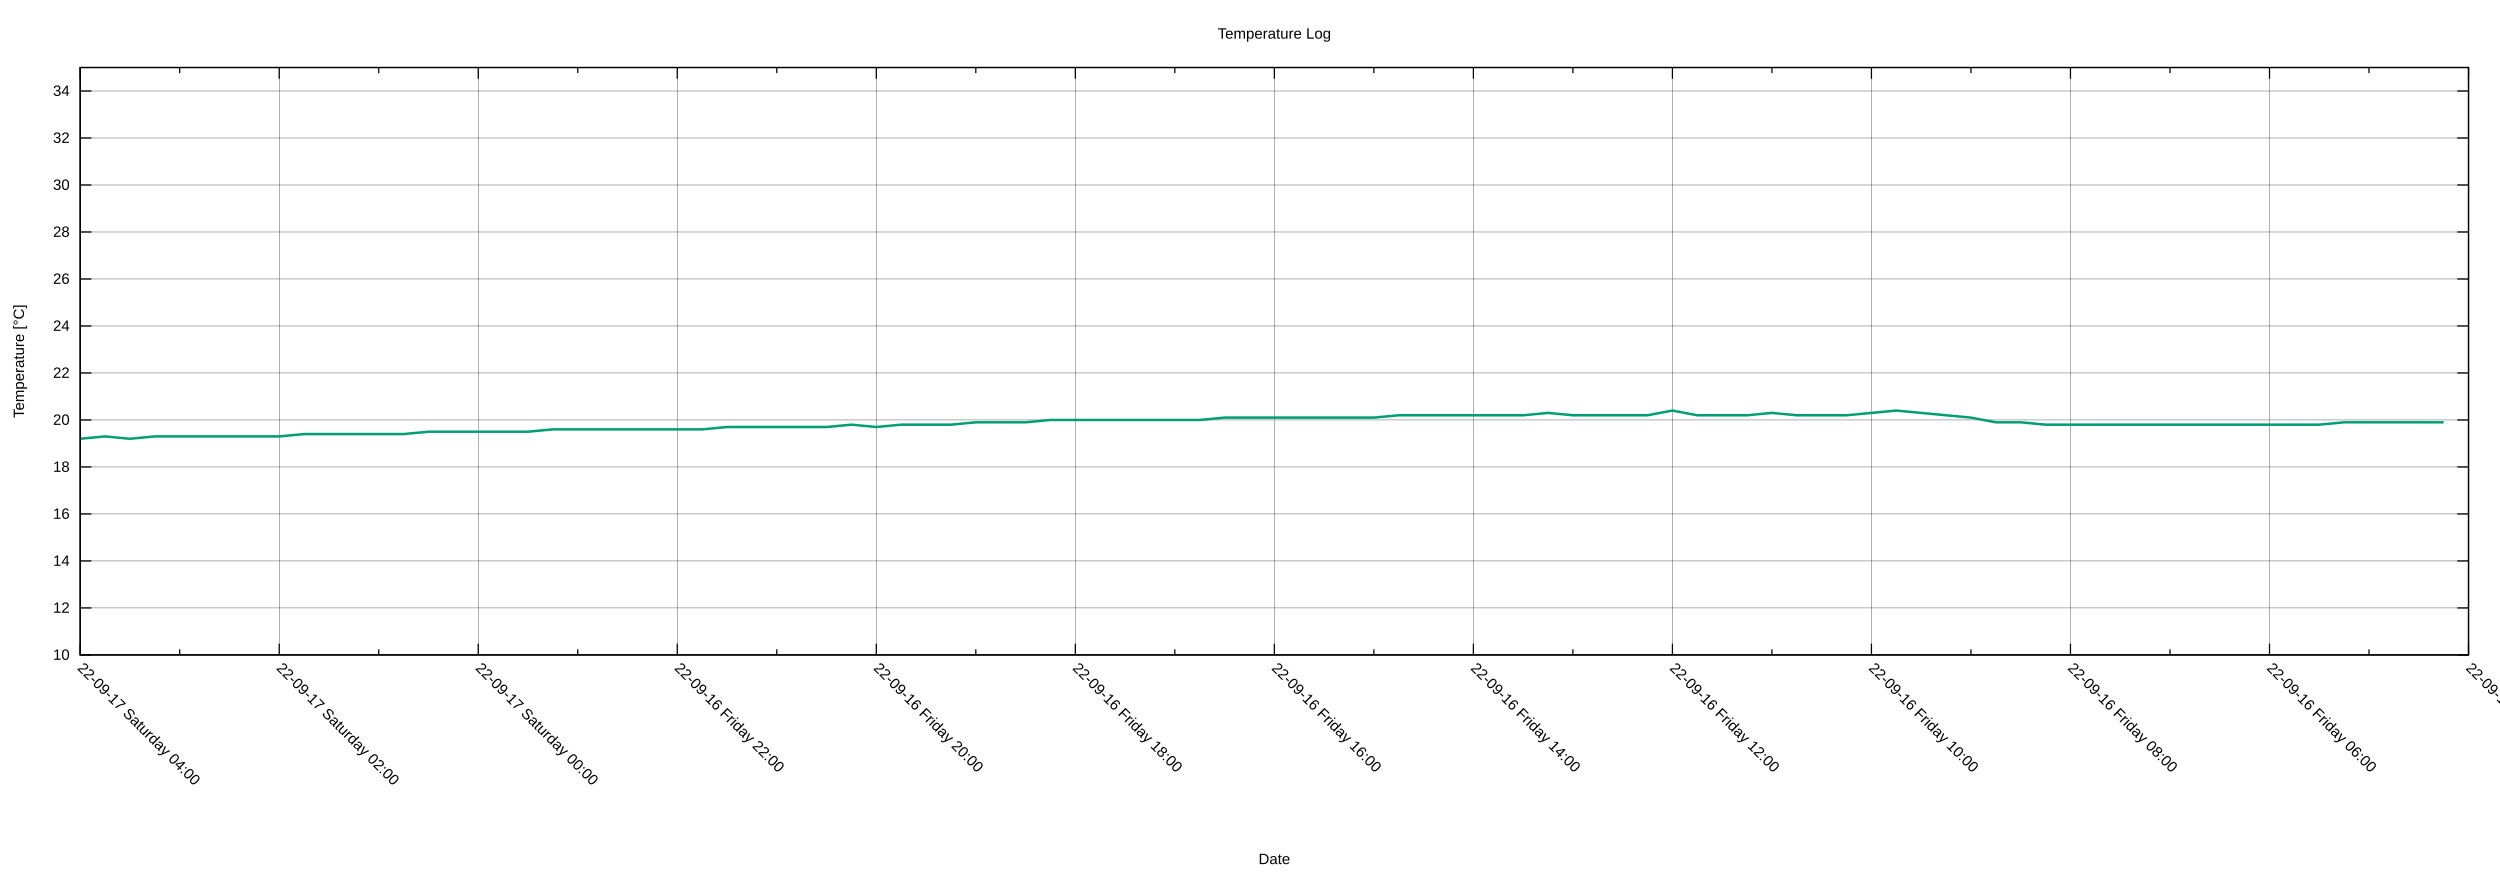
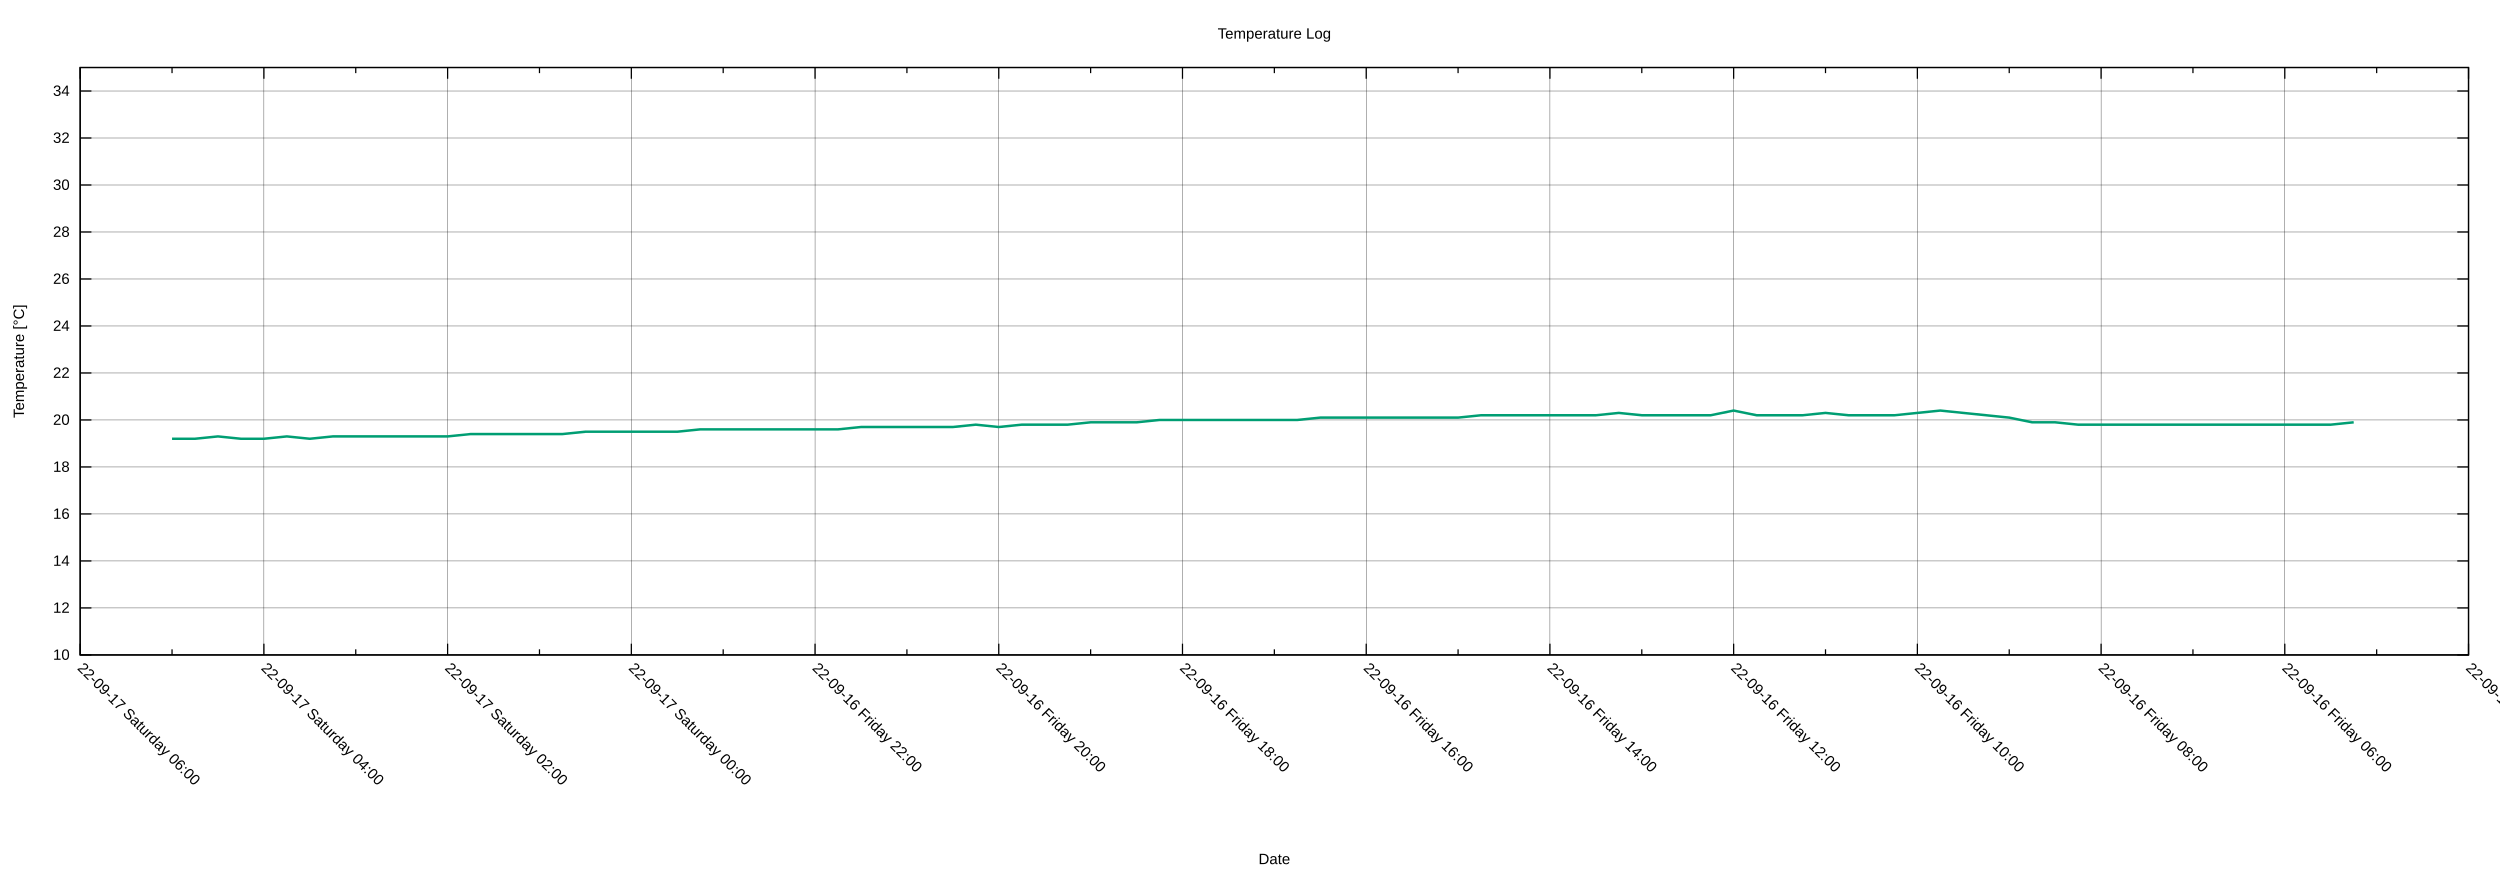
<svg xmlns="http://www.w3.org/2000/svg" xmlns:xlink="http://www.w3.org/1999/xlink" width="2000" height="700" viewBox="0 0 2000 700">
  <g id="gnuplot_canvas">
    <rect x="0" y="0" width="2000" height="700" fill="none" />
    <defs>
      <circle id="gpDot" r="0.5" stroke-width="0.5" stroke="currentColor" />
      <path id="gpPt0" stroke-width="0.222" stroke="currentColor" d="M-1,0 h2 M0,-1 v2" />
      <path id="gpPt1" stroke-width="0.222" stroke="currentColor" d="M-1,-1 L1,1 M1,-1 L-1,1" />
      <path id="gpPt2" stroke-width="0.222" stroke="currentColor" d="M-1,0 L1,0 M0,-1 L0,1 M-1,-1 L1,1 M-1,1 L1,-1" />
      <rect id="gpPt3" stroke-width="0.222" stroke="currentColor" x="-1" y="-1" width="2" height="2" />
      <rect id="gpPt4" stroke-width="0.222" stroke="currentColor" fill="currentColor" x="-1" y="-1" width="2" height="2" />
      <circle id="gpPt5" stroke-width="0.222" stroke="currentColor" cx="0" cy="0" r="1" />
      <use xlink:href="#gpPt5" id="gpPt6" fill="currentColor" stroke="none" />
      <path id="gpPt7" stroke-width="0.222" stroke="currentColor" d="M0,-1.33 L-1.33,0.67 L1.33,0.67 z" />
      <use xlink:href="#gpPt7" id="gpPt8" fill="currentColor" stroke="none" />
      <use xlink:href="#gpPt7" id="gpPt9" stroke="currentColor" transform="rotate(180)" />
      <use xlink:href="#gpPt9" id="gpPt10" fill="currentColor" stroke="none" />
      <use xlink:href="#gpPt3" id="gpPt11" stroke="currentColor" transform="rotate(45)" />
      <use xlink:href="#gpPt11" id="gpPt12" fill="currentColor" stroke="none" />
      <path id="gpPt13" stroke-width="0.222" stroke="currentColor" d="M0,1.330 L1.265,0.411 L0.782,-1.067 L-0.782,-1.076 L-1.265,0.411 z" />
      <use xlink:href="#gpPt13" id="gpPt14" fill="currentColor" stroke="none" />
      <filter id="textbox" filterUnits="objectBoundingBox" x="0" y="0" height="1" width="1">
        <feFlood flood-color="white" flood-opacity="1" result="bgnd" />
        <feComposite in="SourceGraphic" in2="bgnd" operator="atop" />
      </filter>
      <filter id="greybox" filterUnits="objectBoundingBox" x="0" y="0" height="1" width="1">
        <feFlood flood-color="lightgrey" flood-opacity="1" result="grey" />
        <feComposite in="SourceGraphic" in2="grey" operator="atop" />
      </filter>
    </defs>
    <g fill="none" color="white" stroke="currentColor" stroke-width="1.00" stroke-linecap="butt" stroke-linejoin="miter">
</g>
    <g fill="none" color="black" stroke="currentColor" stroke-width="1.00" stroke-linecap="butt" stroke-linejoin="miter">
</g>
    <g fill="none" color="black" stroke="black" stroke-width="0.25" stroke-linecap="butt" stroke-linejoin="miter">
</g>
    <g fill="none" color="black" stroke="currentColor" stroke-width="0.25" stroke-linecap="butt" stroke-linejoin="miter">
      <path stroke="black" class="gridline" d="M64.14,523.95 L1974.82,523.95  " />
    </g>
    <g fill="none" color="black" stroke="black" stroke-width="1.00" stroke-linecap="butt" stroke-linejoin="miter">
</g>
    <g fill="none" color="black" stroke="currentColor" stroke-width="1.00" stroke-linecap="butt" stroke-linejoin="miter">
      <path stroke="black" d="M64.14,523.95 L73.14,523.95 M1974.82,523.95 L1965.82,523.95  " />
      <g transform="translate(55.75,527.85)" stroke="none" fill="black" font-family="Arial" font-size="12.00" text-anchor="end">
        <text>
          <tspan font-family="Arial"> 10</tspan>
        </text>
      </g>
    </g>
    <g fill="none" color="black" stroke="currentColor" stroke-width="1.00" stroke-linecap="butt" stroke-linejoin="miter">
</g>
    <g fill="none" color="black" stroke="black" stroke-width="0.25" stroke-linecap="butt" stroke-linejoin="miter">
</g>
    <g fill="none" color="black" stroke="currentColor" stroke-width="0.25" stroke-linecap="butt" stroke-linejoin="miter">
      <path stroke="black" class="gridline" d="M64.14,486.35 L1974.82,486.35  " />
    </g>
    <g fill="none" color="black" stroke="black" stroke-width="1.00" stroke-linecap="butt" stroke-linejoin="miter">
</g>
    <g fill="none" color="black" stroke="currentColor" stroke-width="1.00" stroke-linecap="butt" stroke-linejoin="miter">
      <path stroke="black" d="M64.14,486.35 L73.14,486.35 M1974.82,486.35 L1965.82,486.35  " />
      <g transform="translate(55.75,490.25)" stroke="none" fill="black" font-family="Arial" font-size="12.00" text-anchor="end">
        <text>
          <tspan font-family="Arial"> 12</tspan>
        </text>
      </g>
    </g>
    <g fill="none" color="black" stroke="currentColor" stroke-width="1.00" stroke-linecap="butt" stroke-linejoin="miter">
</g>
    <g fill="none" color="black" stroke="black" stroke-width="0.25" stroke-linecap="butt" stroke-linejoin="miter">
</g>
    <g fill="none" color="black" stroke="currentColor" stroke-width="0.25" stroke-linecap="butt" stroke-linejoin="miter">
      <path stroke="black" class="gridline" d="M64.14,448.76 L1974.82,448.76  " />
    </g>
    <g fill="none" color="black" stroke="black" stroke-width="1.00" stroke-linecap="butt" stroke-linejoin="miter">
</g>
    <g fill="none" color="black" stroke="currentColor" stroke-width="1.00" stroke-linecap="butt" stroke-linejoin="miter">
      <path stroke="black" d="M64.14,448.76 L73.14,448.76 M1974.82,448.76 L1965.82,448.76  " />
      <g transform="translate(55.75,452.66)" stroke="none" fill="black" font-family="Arial" font-size="12.00" text-anchor="end">
        <text>
          <tspan font-family="Arial"> 14</tspan>
        </text>
      </g>
    </g>
    <g fill="none" color="black" stroke="currentColor" stroke-width="1.00" stroke-linecap="butt" stroke-linejoin="miter">
</g>
    <g fill="none" color="black" stroke="black" stroke-width="0.25" stroke-linecap="butt" stroke-linejoin="miter">
</g>
    <g fill="none" color="black" stroke="currentColor" stroke-width="0.25" stroke-linecap="butt" stroke-linejoin="miter">
      <path stroke="black" class="gridline" d="M64.14,411.16 L1974.82,411.16  " />
    </g>
    <g fill="none" color="black" stroke="black" stroke-width="1.00" stroke-linecap="butt" stroke-linejoin="miter">
</g>
    <g fill="none" color="black" stroke="currentColor" stroke-width="1.00" stroke-linecap="butt" stroke-linejoin="miter">
      <path stroke="black" d="M64.14,411.16 L73.14,411.16 M1974.82,411.16 L1965.82,411.16  " />
      <g transform="translate(55.75,415.06)" stroke="none" fill="black" font-family="Arial" font-size="12.00" text-anchor="end">
        <text>
          <tspan font-family="Arial"> 16</tspan>
        </text>
      </g>
    </g>
    <g fill="none" color="black" stroke="currentColor" stroke-width="1.00" stroke-linecap="butt" stroke-linejoin="miter">
</g>
    <g fill="none" color="black" stroke="black" stroke-width="0.25" stroke-linecap="butt" stroke-linejoin="miter">
</g>
    <g fill="none" color="black" stroke="currentColor" stroke-width="0.25" stroke-linecap="butt" stroke-linejoin="miter">
      <path stroke="black" class="gridline" d="M64.14,373.57 L1974.82,373.57  " />
    </g>
    <g fill="none" color="black" stroke="black" stroke-width="1.00" stroke-linecap="butt" stroke-linejoin="miter">
</g>
    <g fill="none" color="black" stroke="currentColor" stroke-width="1.00" stroke-linecap="butt" stroke-linejoin="miter">
      <path stroke="black" d="M64.14,373.57 L73.14,373.57 M1974.82,373.57 L1965.82,373.57  " />
      <g transform="translate(55.75,377.47)" stroke="none" fill="black" font-family="Arial" font-size="12.00" text-anchor="end">
        <text>
          <tspan font-family="Arial"> 18</tspan>
        </text>
      </g>
    </g>
    <g fill="none" color="black" stroke="currentColor" stroke-width="1.00" stroke-linecap="butt" stroke-linejoin="miter">
</g>
    <g fill="none" color="black" stroke="black" stroke-width="0.25" stroke-linecap="butt" stroke-linejoin="miter">
</g>
    <g fill="none" color="black" stroke="currentColor" stroke-width="0.25" stroke-linecap="butt" stroke-linejoin="miter">
      <path stroke="black" class="gridline" d="M64.14,335.97 L1974.82,335.97  " />
    </g>
    <g fill="none" color="black" stroke="black" stroke-width="1.00" stroke-linecap="butt" stroke-linejoin="miter">
</g>
    <g fill="none" color="black" stroke="currentColor" stroke-width="1.00" stroke-linecap="butt" stroke-linejoin="miter">
      <path stroke="black" d="M64.14,335.97 L73.14,335.97 M1974.82,335.97 L1965.82,335.97  " />
      <g transform="translate(55.75,339.87)" stroke="none" fill="black" font-family="Arial" font-size="12.00" text-anchor="end">
        <text>
          <tspan font-family="Arial"> 20</tspan>
        </text>
      </g>
    </g>
    <g fill="none" color="black" stroke="currentColor" stroke-width="1.00" stroke-linecap="butt" stroke-linejoin="miter">
</g>
    <g fill="none" color="black" stroke="black" stroke-width="0.25" stroke-linecap="butt" stroke-linejoin="miter">
</g>
    <g fill="none" color="black" stroke="currentColor" stroke-width="0.25" stroke-linecap="butt" stroke-linejoin="miter">
      <path stroke="black" class="gridline" d="M64.14,298.38 L1974.82,298.38  " />
    </g>
    <g fill="none" color="black" stroke="black" stroke-width="1.00" stroke-linecap="butt" stroke-linejoin="miter">
</g>
    <g fill="none" color="black" stroke="currentColor" stroke-width="1.00" stroke-linecap="butt" stroke-linejoin="miter">
      <path stroke="black" d="M64.14,298.38 L73.14,298.38 M1974.82,298.38 L1965.82,298.38  " />
      <g transform="translate(55.75,302.28)" stroke="none" fill="black" font-family="Arial" font-size="12.00" text-anchor="end">
        <text>
          <tspan font-family="Arial"> 22</tspan>
        </text>
      </g>
    </g>
    <g fill="none" color="black" stroke="currentColor" stroke-width="1.00" stroke-linecap="butt" stroke-linejoin="miter">
</g>
    <g fill="none" color="black" stroke="black" stroke-width="0.25" stroke-linecap="butt" stroke-linejoin="miter">
</g>
    <g fill="none" color="black" stroke="currentColor" stroke-width="0.25" stroke-linecap="butt" stroke-linejoin="miter">
      <path stroke="black" class="gridline" d="M64.14,260.78 L1974.82,260.78  " />
    </g>
    <g fill="none" color="black" stroke="black" stroke-width="1.00" stroke-linecap="butt" stroke-linejoin="miter">
</g>
    <g fill="none" color="black" stroke="currentColor" stroke-width="1.00" stroke-linecap="butt" stroke-linejoin="miter">
      <path stroke="black" d="M64.14,260.78 L73.14,260.78 M1974.82,260.78 L1965.82,260.78  " />
      <g transform="translate(55.75,264.68)" stroke="none" fill="black" font-family="Arial" font-size="12.00" text-anchor="end">
        <text>
          <tspan font-family="Arial"> 24</tspan>
        </text>
      </g>
    </g>
    <g fill="none" color="black" stroke="currentColor" stroke-width="1.00" stroke-linecap="butt" stroke-linejoin="miter">
</g>
    <g fill="none" color="black" stroke="black" stroke-width="0.25" stroke-linecap="butt" stroke-linejoin="miter">
</g>
    <g fill="none" color="black" stroke="currentColor" stroke-width="0.25" stroke-linecap="butt" stroke-linejoin="miter">
      <path stroke="black" class="gridline" d="M64.14,223.19 L1974.82,223.19  " />
    </g>
    <g fill="none" color="black" stroke="black" stroke-width="1.00" stroke-linecap="butt" stroke-linejoin="miter">
</g>
    <g fill="none" color="black" stroke="currentColor" stroke-width="1.00" stroke-linecap="butt" stroke-linejoin="miter">
      <path stroke="black" d="M64.14,223.19 L73.14,223.19 M1974.82,223.19 L1965.82,223.19  " />
      <g transform="translate(55.75,227.09)" stroke="none" fill="black" font-family="Arial" font-size="12.00" text-anchor="end">
        <text>
          <tspan font-family="Arial"> 26</tspan>
        </text>
      </g>
    </g>
    <g fill="none" color="black" stroke="currentColor" stroke-width="1.00" stroke-linecap="butt" stroke-linejoin="miter">
</g>
    <g fill="none" color="black" stroke="black" stroke-width="0.25" stroke-linecap="butt" stroke-linejoin="miter">
</g>
    <g fill="none" color="black" stroke="currentColor" stroke-width="0.25" stroke-linecap="butt" stroke-linejoin="miter">
      <path stroke="black" class="gridline" d="M64.14,185.59 L1974.82,185.59  " />
    </g>
    <g fill="none" color="black" stroke="black" stroke-width="1.00" stroke-linecap="butt" stroke-linejoin="miter">
</g>
    <g fill="none" color="black" stroke="currentColor" stroke-width="1.00" stroke-linecap="butt" stroke-linejoin="miter">
      <path stroke="black" d="M64.14,185.59 L73.14,185.59 M1974.82,185.59 L1965.82,185.59  " />
      <g transform="translate(55.75,189.49)" stroke="none" fill="black" font-family="Arial" font-size="12.00" text-anchor="end">
        <text>
          <tspan font-family="Arial"> 28</tspan>
        </text>
      </g>
    </g>
    <g fill="none" color="black" stroke="currentColor" stroke-width="1.00" stroke-linecap="butt" stroke-linejoin="miter">
</g>
    <g fill="none" color="black" stroke="black" stroke-width="0.25" stroke-linecap="butt" stroke-linejoin="miter">
</g>
    <g fill="none" color="black" stroke="currentColor" stroke-width="0.25" stroke-linecap="butt" stroke-linejoin="miter">
      <path stroke="black" class="gridline" d="M64.14,148.00 L1974.82,148.00  " />
    </g>
    <g fill="none" color="black" stroke="black" stroke-width="1.00" stroke-linecap="butt" stroke-linejoin="miter">
</g>
    <g fill="none" color="black" stroke="currentColor" stroke-width="1.00" stroke-linecap="butt" stroke-linejoin="miter">
      <path stroke="black" d="M64.14,148.00 L73.14,148.00 M1974.82,148.00 L1965.82,148.00  " />
      <g transform="translate(55.75,151.90)" stroke="none" fill="black" font-family="Arial" font-size="12.00" text-anchor="end">
        <text>
          <tspan font-family="Arial"> 30</tspan>
        </text>
      </g>
    </g>
    <g fill="none" color="black" stroke="currentColor" stroke-width="1.00" stroke-linecap="butt" stroke-linejoin="miter">
</g>
    <g fill="none" color="black" stroke="black" stroke-width="0.25" stroke-linecap="butt" stroke-linejoin="miter">
</g>
    <g fill="none" color="black" stroke="currentColor" stroke-width="0.25" stroke-linecap="butt" stroke-linejoin="miter">
      <path stroke="black" class="gridline" d="M64.14,110.40 L1974.82,110.40  " />
    </g>
    <g fill="none" color="black" stroke="black" stroke-width="1.00" stroke-linecap="butt" stroke-linejoin="miter">
</g>
    <g fill="none" color="black" stroke="currentColor" stroke-width="1.00" stroke-linecap="butt" stroke-linejoin="miter">
      <path stroke="black" d="M64.14,110.40 L73.14,110.40 M1974.82,110.40 L1965.82,110.40  " />
      <g transform="translate(55.75,114.30)" stroke="none" fill="black" font-family="Arial" font-size="12.00" text-anchor="end">
        <text>
          <tspan font-family="Arial"> 32</tspan>
        </text>
      </g>
    </g>
    <g fill="none" color="black" stroke="currentColor" stroke-width="1.00" stroke-linecap="butt" stroke-linejoin="miter">
</g>
    <g fill="none" color="black" stroke="black" stroke-width="0.25" stroke-linecap="butt" stroke-linejoin="miter">
</g>
    <g fill="none" color="black" stroke="currentColor" stroke-width="0.25" stroke-linecap="butt" stroke-linejoin="miter">
      <path stroke="black" class="gridline" d="M64.14,72.81 L1974.82,72.81  " />
    </g>
    <g fill="none" color="black" stroke="black" stroke-width="1.00" stroke-linecap="butt" stroke-linejoin="miter">
</g>
    <g fill="none" color="black" stroke="currentColor" stroke-width="1.00" stroke-linecap="butt" stroke-linejoin="miter">
      <path stroke="black" d="M64.14,72.81 L73.14,72.81 M1974.82,72.81 L1965.82,72.81  " />
      <g transform="translate(55.75,76.71)" stroke="none" fill="black" font-family="Arial" font-size="12.00" text-anchor="end">
        <text>
          <tspan font-family="Arial"> 34</tspan>
        </text>
      </g>
    </g>
    <g fill="none" color="black" stroke="currentColor" stroke-width="1.00" stroke-linecap="butt" stroke-linejoin="miter">
</g>
    <g fill="none" color="black" stroke="black" stroke-width="0.25" stroke-linecap="butt" stroke-linejoin="miter">
</g>
    <g fill="none" color="black" stroke="currentColor" stroke-width="0.25" stroke-linecap="butt" stroke-linejoin="miter">
      <path stroke="black" class="gridline" d="M1974.82,523.95 L1974.82,54.01  " />
    </g>
    <g fill="none" color="black" stroke="black" stroke-width="1.00" stroke-linecap="butt" stroke-linejoin="miter">
</g>
    <g fill="none" color="black" stroke="currentColor" stroke-width="1.00" stroke-linecap="butt" stroke-linejoin="miter">
      <path stroke="black" d="M1974.82,523.95 L1974.82,514.95 M1974.82,54.01 L1974.82,63.01  " />
      <g transform="translate(1972.06,535.10) rotate(45)" stroke="none" fill="black" font-family="Arial" font-size="12.00" text-anchor="start">
        <text>
          <tspan font-family="Arial">22-09-16 Friday 04:00</tspan>
        </text>
      </g>
    </g>
    <g fill="none" color="black" stroke="currentColor" stroke-width="1.00" stroke-linecap="butt" stroke-linejoin="miter">
-       <path stroke="black" d="M1895.21,523.95 L1895.21,519.45 M1895.21,54.01 L1895.21,58.51  " />
-     </g>
-     <g fill="none" color="black" stroke="black" stroke-width="0.25" stroke-linecap="butt" stroke-linejoin="miter">
- </g>
-     <g fill="none" color="black" stroke="currentColor" stroke-width="0.25" stroke-linecap="butt" stroke-linejoin="miter">
-       <path stroke="black" class="gridline" d="M1815.60,523.95 L1815.60,54.01  " />
-     </g>
-     <g fill="none" color="black" stroke="black" stroke-width="1.00" stroke-linecap="butt" stroke-linejoin="miter">
- </g>
-     <g fill="none" color="black" stroke="currentColor" stroke-width="1.00" stroke-linecap="butt" stroke-linejoin="miter">
-       <path stroke="black" d="M1815.60,523.95 L1815.60,514.95 M1815.60,54.01 L1815.60,63.01  " />
-       <g transform="translate(1812.84,535.10) rotate(45)" stroke="none" fill="black" font-family="Arial" font-size="12.00" text-anchor="start">
+       <path stroke="black" d="M1901.33,523.95 L1901.33,519.45 M1901.33,54.01 L1901.33,58.51  " />
+     </g>
+     <g fill="none" color="black" stroke="black" stroke-width="0.25" stroke-linecap="butt" stroke-linejoin="miter">
+ </g>
+     <g fill="none" color="black" stroke="currentColor" stroke-width="0.25" stroke-linecap="butt" stroke-linejoin="miter">
+       <path stroke="black" class="gridline" d="M1827.84,523.95 L1827.84,54.01  " />
+     </g>
+     <g fill="none" color="black" stroke="black" stroke-width="1.00" stroke-linecap="butt" stroke-linejoin="miter">
+ </g>
+     <g fill="none" color="black" stroke="currentColor" stroke-width="1.00" stroke-linecap="butt" stroke-linejoin="miter">
+       <path stroke="black" d="M1827.84,523.95 L1827.84,514.95 M1827.84,54.01 L1827.84,63.01  " />
+       <g transform="translate(1825.08,535.10) rotate(45)" stroke="none" fill="black" font-family="Arial" font-size="12.00" text-anchor="start">
        <text>
          <tspan font-family="Arial">22-09-16 Friday 06:00</tspan>
        </text>
      </g>
    </g>
    <g fill="none" color="black" stroke="currentColor" stroke-width="1.00" stroke-linecap="butt" stroke-linejoin="miter">
-       <path stroke="black" d="M1735.99,523.95 L1735.99,519.45 M1735.99,54.01 L1735.99,58.51  " />
-     </g>
-     <g fill="none" color="black" stroke="black" stroke-width="0.25" stroke-linecap="butt" stroke-linejoin="miter">
- </g>
-     <g fill="none" color="black" stroke="currentColor" stroke-width="0.25" stroke-linecap="butt" stroke-linejoin="miter">
-       <path stroke="black" class="gridline" d="M1656.37,523.95 L1656.37,54.01  " />
-     </g>
-     <g fill="none" color="black" stroke="black" stroke-width="1.00" stroke-linecap="butt" stroke-linejoin="miter">
- </g>
-     <g fill="none" color="black" stroke="currentColor" stroke-width="1.00" stroke-linecap="butt" stroke-linejoin="miter">
-       <path stroke="black" d="M1656.37,523.95 L1656.37,514.95 M1656.37,54.01 L1656.37,63.01  " />
-       <g transform="translate(1653.61,535.10) rotate(45)" stroke="none" fill="black" font-family="Arial" font-size="12.00" text-anchor="start">
+       <path stroke="black" d="M1754.36,523.95 L1754.36,519.45 M1754.36,54.01 L1754.36,58.51  " />
+     </g>
+     <g fill="none" color="black" stroke="black" stroke-width="0.25" stroke-linecap="butt" stroke-linejoin="miter">
+ </g>
+     <g fill="none" color="black" stroke="currentColor" stroke-width="0.25" stroke-linecap="butt" stroke-linejoin="miter">
+       <path stroke="black" class="gridline" d="M1680.87,523.95 L1680.87,54.01  " />
+     </g>
+     <g fill="none" color="black" stroke="black" stroke-width="1.00" stroke-linecap="butt" stroke-linejoin="miter">
+ </g>
+     <g fill="none" color="black" stroke="currentColor" stroke-width="1.00" stroke-linecap="butt" stroke-linejoin="miter">
+       <path stroke="black" d="M1680.87,523.95 L1680.87,514.95 M1680.87,54.01 L1680.87,63.01  " />
+       <g transform="translate(1678.11,535.10) rotate(45)" stroke="none" fill="black" font-family="Arial" font-size="12.00" text-anchor="start">
        <text>
          <tspan font-family="Arial">22-09-16 Friday 08:00</tspan>
        </text>
      </g>
    </g>
    <g fill="none" color="black" stroke="currentColor" stroke-width="1.00" stroke-linecap="butt" stroke-linejoin="miter">
-       <path stroke="black" d="M1576.76,523.95 L1576.76,519.45 M1576.76,54.01 L1576.76,58.51  " />
-     </g>
-     <g fill="none" color="black" stroke="black" stroke-width="0.25" stroke-linecap="butt" stroke-linejoin="miter">
- </g>
-     <g fill="none" color="black" stroke="currentColor" stroke-width="0.25" stroke-linecap="butt" stroke-linejoin="miter">
-       <path stroke="black" class="gridline" d="M1497.15,523.95 L1497.15,54.01  " />
-     </g>
-     <g fill="none" color="black" stroke="black" stroke-width="1.00" stroke-linecap="butt" stroke-linejoin="miter">
- </g>
-     <g fill="none" color="black" stroke="currentColor" stroke-width="1.00" stroke-linecap="butt" stroke-linejoin="miter">
-       <path stroke="black" d="M1497.15,523.95 L1497.15,514.95 M1497.15,54.01 L1497.15,63.01  " />
-       <g transform="translate(1494.39,535.10) rotate(45)" stroke="none" fill="black" font-family="Arial" font-size="12.00" text-anchor="start">
+       <path stroke="black" d="M1607.38,523.95 L1607.38,519.45 M1607.38,54.01 L1607.38,58.51  " />
+     </g>
+     <g fill="none" color="black" stroke="black" stroke-width="0.25" stroke-linecap="butt" stroke-linejoin="miter">
+ </g>
+     <g fill="none" color="black" stroke="currentColor" stroke-width="0.25" stroke-linecap="butt" stroke-linejoin="miter">
+       <path stroke="black" class="gridline" d="M1533.89,523.95 L1533.89,54.01  " />
+     </g>
+     <g fill="none" color="black" stroke="black" stroke-width="1.00" stroke-linecap="butt" stroke-linejoin="miter">
+ </g>
+     <g fill="none" color="black" stroke="currentColor" stroke-width="1.00" stroke-linecap="butt" stroke-linejoin="miter">
+       <path stroke="black" d="M1533.89,523.95 L1533.89,514.95 M1533.89,54.01 L1533.89,63.01  " />
+       <g transform="translate(1531.13,535.10) rotate(45)" stroke="none" fill="black" font-family="Arial" font-size="12.00" text-anchor="start">
        <text>
          <tspan font-family="Arial">22-09-16 Friday 10:00</tspan>
        </text>
      </g>
    </g>
    <g fill="none" color="black" stroke="currentColor" stroke-width="1.00" stroke-linecap="butt" stroke-linejoin="miter">
-       <path stroke="black" d="M1417.54,523.95 L1417.54,519.45 M1417.54,54.01 L1417.54,58.51  " />
-     </g>
-     <g fill="none" color="black" stroke="black" stroke-width="0.25" stroke-linecap="butt" stroke-linejoin="miter">
- </g>
-     <g fill="none" color="black" stroke="currentColor" stroke-width="0.25" stroke-linecap="butt" stroke-linejoin="miter">
-       <path stroke="black" class="gridline" d="M1337.93,523.95 L1337.93,54.01  " />
-     </g>
-     <g fill="none" color="black" stroke="black" stroke-width="1.00" stroke-linecap="butt" stroke-linejoin="miter">
- </g>
-     <g fill="none" color="black" stroke="currentColor" stroke-width="1.00" stroke-linecap="butt" stroke-linejoin="miter">
-       <path stroke="black" d="M1337.93,523.95 L1337.93,514.95 M1337.93,54.01 L1337.93,63.01  " />
-       <g transform="translate(1335.17,535.10) rotate(45)" stroke="none" fill="black" font-family="Arial" font-size="12.00" text-anchor="start">
+       <path stroke="black" d="M1460.41,523.95 L1460.41,519.45 M1460.41,54.01 L1460.41,58.51  " />
+     </g>
+     <g fill="none" color="black" stroke="black" stroke-width="0.25" stroke-linecap="butt" stroke-linejoin="miter">
+ </g>
+     <g fill="none" color="black" stroke="currentColor" stroke-width="0.25" stroke-linecap="butt" stroke-linejoin="miter">
+       <path stroke="black" class="gridline" d="M1386.92,523.95 L1386.92,54.01  " />
+     </g>
+     <g fill="none" color="black" stroke="black" stroke-width="1.00" stroke-linecap="butt" stroke-linejoin="miter">
+ </g>
+     <g fill="none" color="black" stroke="currentColor" stroke-width="1.00" stroke-linecap="butt" stroke-linejoin="miter">
+       <path stroke="black" d="M1386.92,523.95 L1386.92,514.95 M1386.92,54.01 L1386.92,63.01  " />
+       <g transform="translate(1384.16,535.10) rotate(45)" stroke="none" fill="black" font-family="Arial" font-size="12.00" text-anchor="start">
        <text>
          <tspan font-family="Arial">22-09-16 Friday 12:00</tspan>
        </text>
      </g>
    </g>
    <g fill="none" color="black" stroke="currentColor" stroke-width="1.00" stroke-linecap="butt" stroke-linejoin="miter">
-       <path stroke="black" d="M1258.32,523.95 L1258.32,519.45 M1258.32,54.01 L1258.32,58.51  " />
-     </g>
-     <g fill="none" color="black" stroke="black" stroke-width="0.25" stroke-linecap="butt" stroke-linejoin="miter">
- </g>
-     <g fill="none" color="black" stroke="currentColor" stroke-width="0.25" stroke-linecap="butt" stroke-linejoin="miter">
-       <path stroke="black" class="gridline" d="M1178.70,523.95 L1178.70,54.01  " />
-     </g>
-     <g fill="none" color="black" stroke="black" stroke-width="1.00" stroke-linecap="butt" stroke-linejoin="miter">
- </g>
-     <g fill="none" color="black" stroke="currentColor" stroke-width="1.00" stroke-linecap="butt" stroke-linejoin="miter">
-       <path stroke="black" d="M1178.70,523.95 L1178.70,514.95 M1178.70,54.01 L1178.70,63.01  " />
-       <g transform="translate(1175.94,535.10) rotate(45)" stroke="none" fill="black" font-family="Arial" font-size="12.00" text-anchor="start">
+       <path stroke="black" d="M1313.43,523.95 L1313.43,519.45 M1313.43,54.01 L1313.43,58.51  " />
+     </g>
+     <g fill="none" color="black" stroke="black" stroke-width="0.25" stroke-linecap="butt" stroke-linejoin="miter">
+ </g>
+     <g fill="none" color="black" stroke="currentColor" stroke-width="0.25" stroke-linecap="butt" stroke-linejoin="miter">
+       <path stroke="black" class="gridline" d="M1239.94,523.95 L1239.94,54.01  " />
+     </g>
+     <g fill="none" color="black" stroke="black" stroke-width="1.00" stroke-linecap="butt" stroke-linejoin="miter">
+ </g>
+     <g fill="none" color="black" stroke="currentColor" stroke-width="1.00" stroke-linecap="butt" stroke-linejoin="miter">
+       <path stroke="black" d="M1239.94,523.95 L1239.94,514.95 M1239.94,54.01 L1239.94,63.01  " />
+       <g transform="translate(1237.18,535.10) rotate(45)" stroke="none" fill="black" font-family="Arial" font-size="12.00" text-anchor="start">
        <text>
          <tspan font-family="Arial">22-09-16 Friday 14:00</tspan>
        </text>
      </g>
    </g>
    <g fill="none" color="black" stroke="currentColor" stroke-width="1.00" stroke-linecap="butt" stroke-linejoin="miter">
-       <path stroke="black" d="M1099.09,523.95 L1099.09,519.45 M1099.09,54.01 L1099.09,58.51  " />
-     </g>
-     <g fill="none" color="black" stroke="black" stroke-width="0.25" stroke-linecap="butt" stroke-linejoin="miter">
- </g>
-     <g fill="none" color="black" stroke="currentColor" stroke-width="0.25" stroke-linecap="butt" stroke-linejoin="miter">
-       <path stroke="black" class="gridline" d="M1019.48,523.95 L1019.48,54.01  " />
-     </g>
-     <g fill="none" color="black" stroke="black" stroke-width="1.00" stroke-linecap="butt" stroke-linejoin="miter">
- </g>
-     <g fill="none" color="black" stroke="currentColor" stroke-width="1.00" stroke-linecap="butt" stroke-linejoin="miter">
-       <path stroke="black" d="M1019.48,523.95 L1019.48,514.95 M1019.48,54.01 L1019.48,63.01  " />
-       <g transform="translate(1016.72,535.10) rotate(45)" stroke="none" fill="black" font-family="Arial" font-size="12.00" text-anchor="start">
+       <path stroke="black" d="M1166.46,523.95 L1166.46,519.45 M1166.46,54.01 L1166.46,58.51  " />
+     </g>
+     <g fill="none" color="black" stroke="black" stroke-width="0.25" stroke-linecap="butt" stroke-linejoin="miter">
+ </g>
+     <g fill="none" color="black" stroke="currentColor" stroke-width="0.25" stroke-linecap="butt" stroke-linejoin="miter">
+       <path stroke="black" class="gridline" d="M1092.97,523.95 L1092.97,54.01  " />
+     </g>
+     <g fill="none" color="black" stroke="black" stroke-width="1.00" stroke-linecap="butt" stroke-linejoin="miter">
+ </g>
+     <g fill="none" color="black" stroke="currentColor" stroke-width="1.00" stroke-linecap="butt" stroke-linejoin="miter">
+       <path stroke="black" d="M1092.97,523.95 L1092.97,514.95 M1092.97,54.01 L1092.97,63.01  " />
+       <g transform="translate(1090.21,535.10) rotate(45)" stroke="none" fill="black" font-family="Arial" font-size="12.00" text-anchor="start">
        <text>
          <tspan font-family="Arial">22-09-16 Friday 16:00</tspan>
        </text>
      </g>
    </g>
    <g fill="none" color="black" stroke="currentColor" stroke-width="1.00" stroke-linecap="butt" stroke-linejoin="miter">
-       <path stroke="black" d="M939.87,523.95 L939.87,519.45 M939.87,54.01 L939.87,58.51  " />
-     </g>
-     <g fill="none" color="black" stroke="black" stroke-width="0.25" stroke-linecap="butt" stroke-linejoin="miter">
- </g>
-     <g fill="none" color="black" stroke="currentColor" stroke-width="0.25" stroke-linecap="butt" stroke-linejoin="miter">
-       <path stroke="black" class="gridline" d="M860.26,523.95 L860.26,54.01  " />
-     </g>
-     <g fill="none" color="black" stroke="black" stroke-width="1.00" stroke-linecap="butt" stroke-linejoin="miter">
- </g>
-     <g fill="none" color="black" stroke="currentColor" stroke-width="1.00" stroke-linecap="butt" stroke-linejoin="miter">
-       <path stroke="black" d="M860.26,523.95 L860.26,514.95 M860.26,54.01 L860.26,63.01  " />
-       <g transform="translate(857.50,535.10) rotate(45)" stroke="none" fill="black" font-family="Arial" font-size="12.00" text-anchor="start">
+       <path stroke="black" d="M1019.48,523.95 L1019.48,519.45 M1019.48,54.01 L1019.48,58.51  " />
+     </g>
+     <g fill="none" color="black" stroke="black" stroke-width="0.25" stroke-linecap="butt" stroke-linejoin="miter">
+ </g>
+     <g fill="none" color="black" stroke="currentColor" stroke-width="0.25" stroke-linecap="butt" stroke-linejoin="miter">
+       <path stroke="black" class="gridline" d="M945.99,523.95 L945.99,54.01  " />
+     </g>
+     <g fill="none" color="black" stroke="black" stroke-width="1.00" stroke-linecap="butt" stroke-linejoin="miter">
+ </g>
+     <g fill="none" color="black" stroke="currentColor" stroke-width="1.00" stroke-linecap="butt" stroke-linejoin="miter">
+       <path stroke="black" d="M945.99,523.95 L945.99,514.95 M945.99,54.01 L945.99,63.01  " />
+       <g transform="translate(943.23,535.10) rotate(45)" stroke="none" fill="black" font-family="Arial" font-size="12.00" text-anchor="start">
        <text>
          <tspan font-family="Arial">22-09-16 Friday 18:00</tspan>
        </text>
      </g>
    </g>
    <g fill="none" color="black" stroke="currentColor" stroke-width="1.00" stroke-linecap="butt" stroke-linejoin="miter">
-       <path stroke="black" d="M780.65,523.95 L780.65,519.45 M780.65,54.01 L780.65,58.51  " />
-     </g>
-     <g fill="none" color="black" stroke="black" stroke-width="0.25" stroke-linecap="butt" stroke-linejoin="miter">
- </g>
-     <g fill="none" color="black" stroke="currentColor" stroke-width="0.25" stroke-linecap="butt" stroke-linejoin="miter">
-       <path stroke="black" class="gridline" d="M701.03,523.95 L701.03,54.01  " />
-     </g>
-     <g fill="none" color="black" stroke="black" stroke-width="1.00" stroke-linecap="butt" stroke-linejoin="miter">
- </g>
-     <g fill="none" color="black" stroke="currentColor" stroke-width="1.00" stroke-linecap="butt" stroke-linejoin="miter">
-       <path stroke="black" d="M701.03,523.95 L701.03,514.95 M701.03,54.01 L701.03,63.01  " />
-       <g transform="translate(698.27,535.10) rotate(45)" stroke="none" fill="black" font-family="Arial" font-size="12.00" text-anchor="start">
+       <path stroke="black" d="M872.50,523.95 L872.50,519.45 M872.50,54.01 L872.50,58.51  " />
+     </g>
+     <g fill="none" color="black" stroke="black" stroke-width="0.25" stroke-linecap="butt" stroke-linejoin="miter">
+ </g>
+     <g fill="none" color="black" stroke="currentColor" stroke-width="0.25" stroke-linecap="butt" stroke-linejoin="miter">
+       <path stroke="black" class="gridline" d="M799.02,523.95 L799.02,54.01  " />
+     </g>
+     <g fill="none" color="black" stroke="black" stroke-width="1.00" stroke-linecap="butt" stroke-linejoin="miter">
+ </g>
+     <g fill="none" color="black" stroke="currentColor" stroke-width="1.00" stroke-linecap="butt" stroke-linejoin="miter">
+       <path stroke="black" d="M799.02,523.95 L799.02,514.95 M799.02,54.01 L799.02,63.01  " />
+       <g transform="translate(796.26,535.10) rotate(45)" stroke="none" fill="black" font-family="Arial" font-size="12.00" text-anchor="start">
        <text>
          <tspan font-family="Arial">22-09-16 Friday 20:00</tspan>
        </text>
      </g>
    </g>
    <g fill="none" color="black" stroke="currentColor" stroke-width="1.00" stroke-linecap="butt" stroke-linejoin="miter">
-       <path stroke="black" d="M621.42,523.95 L621.42,519.45 M621.42,54.01 L621.42,58.51  " />
-     </g>
-     <g fill="none" color="black" stroke="black" stroke-width="0.25" stroke-linecap="butt" stroke-linejoin="miter">
- </g>
-     <g fill="none" color="black" stroke="currentColor" stroke-width="0.25" stroke-linecap="butt" stroke-linejoin="miter">
-       <path stroke="black" class="gridline" d="M541.81,523.95 L541.81,54.01  " />
-     </g>
-     <g fill="none" color="black" stroke="black" stroke-width="1.00" stroke-linecap="butt" stroke-linejoin="miter">
- </g>
-     <g fill="none" color="black" stroke="currentColor" stroke-width="1.00" stroke-linecap="butt" stroke-linejoin="miter">
-       <path stroke="black" d="M541.81,523.95 L541.81,514.95 M541.81,54.01 L541.81,63.01  " />
-       <g transform="translate(539.05,535.10) rotate(45)" stroke="none" fill="black" font-family="Arial" font-size="12.00" text-anchor="start">
+       <path stroke="black" d="M725.53,523.95 L725.53,519.45 M725.53,54.01 L725.53,58.51  " />
+     </g>
+     <g fill="none" color="black" stroke="black" stroke-width="0.25" stroke-linecap="butt" stroke-linejoin="miter">
+ </g>
+     <g fill="none" color="black" stroke="currentColor" stroke-width="0.25" stroke-linecap="butt" stroke-linejoin="miter">
+       <path stroke="black" class="gridline" d="M652.04,523.95 L652.04,54.01  " />
+     </g>
+     <g fill="none" color="black" stroke="black" stroke-width="1.00" stroke-linecap="butt" stroke-linejoin="miter">
+ </g>
+     <g fill="none" color="black" stroke="currentColor" stroke-width="1.00" stroke-linecap="butt" stroke-linejoin="miter">
+       <path stroke="black" d="M652.04,523.95 L652.04,514.95 M652.04,54.01 L652.04,63.01  " />
+       <g transform="translate(649.28,535.10) rotate(45)" stroke="none" fill="black" font-family="Arial" font-size="12.00" text-anchor="start">
        <text>
          <tspan font-family="Arial">22-09-16 Friday 22:00</tspan>
        </text>
      </g>
    </g>
    <g fill="none" color="black" stroke="currentColor" stroke-width="1.00" stroke-linecap="butt" stroke-linejoin="miter">
-       <path stroke="black" d="M462.20,523.95 L462.20,519.45 M462.20,54.01 L462.20,58.51  " />
-     </g>
-     <g fill="none" color="black" stroke="black" stroke-width="0.25" stroke-linecap="butt" stroke-linejoin="miter">
- </g>
-     <g fill="none" color="black" stroke="currentColor" stroke-width="0.25" stroke-linecap="butt" stroke-linejoin="miter">
-       <path stroke="black" class="gridline" d="M382.59,523.95 L382.59,54.01  " />
-     </g>
-     <g fill="none" color="black" stroke="black" stroke-width="1.00" stroke-linecap="butt" stroke-linejoin="miter">
- </g>
-     <g fill="none" color="black" stroke="currentColor" stroke-width="1.00" stroke-linecap="butt" stroke-linejoin="miter">
-       <path stroke="black" d="M382.59,523.95 L382.59,514.95 M382.59,54.01 L382.59,63.01  " />
-       <g transform="translate(379.83,535.10) rotate(45)" stroke="none" fill="black" font-family="Arial" font-size="12.00" text-anchor="start">
+       <path stroke="black" d="M578.55,523.95 L578.55,519.45 M578.55,54.01 L578.55,58.51  " />
+     </g>
+     <g fill="none" color="black" stroke="black" stroke-width="0.25" stroke-linecap="butt" stroke-linejoin="miter">
+ </g>
+     <g fill="none" color="black" stroke="currentColor" stroke-width="0.25" stroke-linecap="butt" stroke-linejoin="miter">
+       <path stroke="black" class="gridline" d="M505.07,523.95 L505.07,54.01  " />
+     </g>
+     <g fill="none" color="black" stroke="black" stroke-width="1.00" stroke-linecap="butt" stroke-linejoin="miter">
+ </g>
+     <g fill="none" color="black" stroke="currentColor" stroke-width="1.00" stroke-linecap="butt" stroke-linejoin="miter">
+       <path stroke="black" d="M505.07,523.95 L505.07,514.95 M505.07,54.01 L505.07,63.01  " />
+       <g transform="translate(502.31,535.10) rotate(45)" stroke="none" fill="black" font-family="Arial" font-size="12.00" text-anchor="start">
        <text>
          <tspan font-family="Arial">22-09-17 Saturday 00:00</tspan>
        </text>
      </g>
    </g>
    <g fill="none" color="black" stroke="currentColor" stroke-width="1.00" stroke-linecap="butt" stroke-linejoin="miter">
-       <path stroke="black" d="M302.98,523.95 L302.98,519.45 M302.98,54.01 L302.98,58.51  " />
-     </g>
-     <g fill="none" color="black" stroke="black" stroke-width="0.25" stroke-linecap="butt" stroke-linejoin="miter">
- </g>
-     <g fill="none" color="black" stroke="currentColor" stroke-width="0.25" stroke-linecap="butt" stroke-linejoin="miter">
-       <path stroke="black" class="gridline" d="M223.36,523.95 L223.36,54.01  " />
-     </g>
-     <g fill="none" color="black" stroke="black" stroke-width="1.00" stroke-linecap="butt" stroke-linejoin="miter">
- </g>
-     <g fill="none" color="black" stroke="currentColor" stroke-width="1.00" stroke-linecap="butt" stroke-linejoin="miter">
-       <path stroke="black" d="M223.36,523.95 L223.36,514.95 M223.36,54.01 L223.36,63.01  " />
-       <g transform="translate(220.60,535.10) rotate(45)" stroke="none" fill="black" font-family="Arial" font-size="12.00" text-anchor="start">
+       <path stroke="black" d="M431.58,523.95 L431.58,519.45 M431.58,54.01 L431.58,58.51  " />
+     </g>
+     <g fill="none" color="black" stroke="black" stroke-width="0.25" stroke-linecap="butt" stroke-linejoin="miter">
+ </g>
+     <g fill="none" color="black" stroke="currentColor" stroke-width="0.25" stroke-linecap="butt" stroke-linejoin="miter">
+       <path stroke="black" class="gridline" d="M358.09,523.95 L358.09,54.01  " />
+     </g>
+     <g fill="none" color="black" stroke="black" stroke-width="1.00" stroke-linecap="butt" stroke-linejoin="miter">
+ </g>
+     <g fill="none" color="black" stroke="currentColor" stroke-width="1.00" stroke-linecap="butt" stroke-linejoin="miter">
+       <path stroke="black" d="M358.09,523.95 L358.09,514.95 M358.09,54.01 L358.09,63.01  " />
+       <g transform="translate(355.33,535.10) rotate(45)" stroke="none" fill="black" font-family="Arial" font-size="12.00" text-anchor="start">
        <text>
          <tspan font-family="Arial">22-09-17 Saturday 02:00</tspan>
        </text>
      </g>
    </g>
    <g fill="none" color="black" stroke="currentColor" stroke-width="1.00" stroke-linecap="butt" stroke-linejoin="miter">
-       <path stroke="black" d="M143.75,523.95 L143.75,519.45 M143.75,54.01 L143.75,58.51  " />
+       <path stroke="black" d="M284.60,523.95 L284.60,519.45 M284.60,54.01 L284.60,58.51  " />
+     </g>
+     <g fill="none" color="black" stroke="black" stroke-width="0.25" stroke-linecap="butt" stroke-linejoin="miter">
+ </g>
+     <g fill="none" color="black" stroke="currentColor" stroke-width="0.25" stroke-linecap="butt" stroke-linejoin="miter">
+       <path stroke="black" class="gridline" d="M211.12,523.95 L211.12,54.01  " />
+     </g>
+     <g fill="none" color="black" stroke="black" stroke-width="1.00" stroke-linecap="butt" stroke-linejoin="miter">
+ </g>
+     <g fill="none" color="black" stroke="currentColor" stroke-width="1.00" stroke-linecap="butt" stroke-linejoin="miter">
+       <path stroke="black" d="M211.12,523.95 L211.12,514.95 M211.12,54.01 L211.12,63.01  " />
+       <g transform="translate(208.36,535.10) rotate(45)" stroke="none" fill="black" font-family="Arial" font-size="12.00" text-anchor="start">
+         <text>
+           <tspan font-family="Arial">22-09-17 Saturday 04:00</tspan>
+         </text>
+       </g>
+     </g>
+     <g fill="none" color="black" stroke="currentColor" stroke-width="1.00" stroke-linecap="butt" stroke-linejoin="miter">
+       <path stroke="black" d="M137.63,523.95 L137.63,519.45 M137.63,54.01 L137.63,58.51  " />
    </g>
    <g fill="none" color="black" stroke="black" stroke-width="0.25" stroke-linecap="butt" stroke-linejoin="miter">
</g>
    <g fill="none" color="black" stroke="currentColor" stroke-width="0.25" stroke-linecap="butt" stroke-linejoin="miter">
      <path stroke="black" class="gridline" d="M64.14,523.95 L64.14,54.01  " />
    </g>
    <g fill="none" color="black" stroke="black" stroke-width="1.00" stroke-linecap="butt" stroke-linejoin="miter">
</g>
    <g fill="none" color="black" stroke="currentColor" stroke-width="1.00" stroke-linecap="butt" stroke-linejoin="miter">
      <path stroke="black" d="M64.14,523.95 L64.14,514.95 M64.14,54.01 L64.14,63.01  " />
      <g transform="translate(61.38,535.10) rotate(45)" stroke="none" fill="black" font-family="Arial" font-size="12.00" text-anchor="start">
        <text>
-           <tspan font-family="Arial">22-09-17 Saturday 04:00</tspan>
+           <tspan font-family="Arial">22-09-17 Saturday 06:00</tspan>
        </text>
      </g>
    </g>
    <g fill="none" color="black" stroke="currentColor" stroke-width="1.00" stroke-linecap="butt" stroke-linejoin="miter">
</g>
    <g fill="none" color="black" stroke="currentColor" stroke-width="1.00" stroke-linecap="butt" stroke-linejoin="miter">
      <path stroke="black" d="M64.14,54.01 L64.14,523.95 L1974.82,523.95 L1974.82,54.01 L64.14,54.01 Z  " />
    </g>
    <g fill="none" color="black" stroke="currentColor" stroke-width="1.00" stroke-linecap="butt" stroke-linejoin="miter">
      <g transform="translate(19.18,288.98) rotate(270)" stroke="none" fill="black" font-family="Arial" font-size="12.00" text-anchor="middle">
        <text>
          <tspan font-family="Arial">Temperature [°C]</tspan>
        </text>
      </g>
    </g>
    <g fill="none" color="black" stroke="currentColor" stroke-width="1.00" stroke-linecap="butt" stroke-linejoin="miter">
      <g transform="translate(1019.48,691.30)" stroke="none" fill="black" font-family="Arial" font-size="12.00" text-anchor="middle">
        <text>
          <tspan font-family="Arial">Date</tspan>
        </text>
      </g>
    </g>
    <g fill="none" color="black" stroke="currentColor" stroke-width="1.00" stroke-linecap="butt" stroke-linejoin="miter">
</g>
    <g id="gnuplot_plot_1">
      <g fill="none" color="white" stroke="currentColor" stroke-width="2.00" stroke-linecap="butt" stroke-linejoin="miter">
</g>
      <g fill="none" color="black" stroke="currentColor" stroke-width="2.00" stroke-linecap="butt" stroke-linejoin="miter">
-         <path stroke="rgb(  0, 158, 115)" d="M64.14,351.01 L84.04,349.13 L103.95,351.01 L123.85,349.13 L143.75,349.13 L163.65,349.13 L183.56,349.13 L203.46,349.13   L223.36,349.13 L243.27,347.25 L263.17,347.25 L283.07,347.25 L302.98,347.25 L322.88,347.25 L342.78,345.37 L362.68,345.37   L382.59,345.37 L402.49,345.37 L422.39,345.37 L442.30,343.49 L462.20,343.49 L482.10,343.49 L502.00,343.49 L521.91,343.49   L541.81,343.49 L561.71,343.49 L581.62,341.61 L601.52,341.61 L621.42,341.61 L641.32,341.61 L661.23,341.61 L681.13,339.73   L701.03,341.61 L720.94,339.73 L740.84,339.73 L760.74,339.73 L780.65,337.85 L800.55,337.85 L820.45,337.85 L840.35,335.97   L860.26,335.97 L880.16,335.97 L900.06,335.97 L919.97,335.97 L939.87,335.97 L959.77,335.97 L979.67,334.09 L999.58,334.09   L1019.48,334.09 L1039.38,334.09 L1059.29,334.09 L1079.19,334.09 L1099.09,334.09 L1118.99,332.21 L1138.90,332.21 L1158.80,332.21   L1178.70,332.21 L1198.61,332.21 L1218.51,332.21 L1238.41,330.33 L1258.32,332.21 L1278.22,332.21 L1298.12,332.21 L1318.02,332.21   L1337.93,328.45 L1357.83,332.21 L1377.73,332.21 L1397.64,332.21 L1417.54,330.33 L1437.44,332.21 L1457.34,332.21 L1477.25,332.21   L1497.15,330.33 L1517.05,328.45 L1536.96,330.33 L1556.86,332.21 L1576.76,334.09 L1596.66,337.85 L1616.57,337.85 L1636.47,339.73   L1656.37,339.73 L1676.28,339.73 L1696.18,339.73 L1716.08,339.73 L1735.99,339.73 L1755.89,339.73 L1775.79,339.73 L1795.69,339.73   L1815.60,339.73 L1835.50,339.73 L1855.40,339.73 L1875.31,337.85 L1895.21,337.85 L1915.11,337.85 L1935.01,337.85 L1954.92,337.85    " />
+         <path stroke="rgb(  0, 158, 115)" d="M137.63,351.01 L156.00,351.01 L174.37,349.13 L192.74,351.01 L211.12,351.01 L229.49,349.13 L247.86,351.01 L266.23,349.13   L284.60,349.13 L302.98,349.13 L321.35,349.13 L339.72,349.13 L358.09,349.13 L376.46,347.25 L394.83,347.25 L413.21,347.25   L431.58,347.25 L449.95,347.25 L468.32,345.37 L486.69,345.37 L505.07,345.37 L523.44,345.37 L541.81,345.37 L560.18,343.49   L578.55,343.49 L596.93,343.49 L615.30,343.49 L633.67,343.49 L652.04,343.49 L670.41,343.49 L688.79,341.61 L707.16,341.61   L725.53,341.61 L743.90,341.61 L762.27,341.61 L780.65,339.73 L799.02,341.61 L817.39,339.73 L835.76,339.73 L854.13,339.73   L872.50,337.85 L890.88,337.85 L909.25,337.85 L927.62,335.97 L945.99,335.97 L964.36,335.97 L982.74,335.97 L1001.11,335.97   L1019.48,335.97 L1037.85,335.97 L1056.22,334.09 L1074.60,334.09 L1092.97,334.09 L1111.34,334.09 L1129.71,334.09 L1148.08,334.09   L1166.46,334.09 L1184.83,332.21 L1203.20,332.21 L1221.57,332.21 L1239.94,332.21 L1258.32,332.21 L1276.69,332.21 L1295.06,330.33   L1313.43,332.21 L1331.80,332.21 L1350.17,332.21 L1368.55,332.21 L1386.92,328.45 L1405.29,332.21 L1423.66,332.21 L1442.03,332.21   L1460.41,330.33 L1478.78,332.21 L1497.15,332.21 L1515.52,332.21 L1533.89,330.33 L1552.27,328.45 L1570.64,330.33 L1589.01,332.21   L1607.38,334.09 L1625.75,337.85 L1644.13,337.85 L1662.50,339.73 L1680.87,339.73 L1699.24,339.73 L1717.61,339.73 L1735.99,339.73   L1754.36,339.73 L1772.73,339.73 L1791.10,339.73 L1809.47,339.73 L1827.84,339.73 L1846.22,339.73 L1864.59,339.73 L1882.96,337.85    " />
      </g>
    </g>
    <g fill="none" color="black" stroke="currentColor" stroke-width="2.00" stroke-linecap="butt" stroke-linejoin="miter">
</g>
    <g fill="none" color="black" stroke="black" stroke-width="1.00" stroke-linecap="butt" stroke-linejoin="miter">
</g>
    <g fill="none" color="black" stroke="currentColor" stroke-width="1.00" stroke-linecap="butt" stroke-linejoin="miter">
      <path stroke="black" d="M64.14,54.01 L64.14,523.95 L1974.82,523.95 L1974.82,54.01 L64.14,54.01 Z  " />
    </g>
    <g fill="none" color="black" stroke="currentColor" stroke-width="1.00" stroke-linecap="butt" stroke-linejoin="miter">
      <g transform="translate(1019.48,30.91)" stroke="none" fill="black" font-family="Arial" font-size="12.00" text-anchor="middle">
        <text>
          <tspan font-family="Arial">Temperature Log</tspan>
        </text>
      </g>
    </g>
    <g fill="none" color="black" stroke="currentColor" stroke-width="1.00" stroke-linecap="butt" stroke-linejoin="miter">
</g>
  </g>
</svg>
